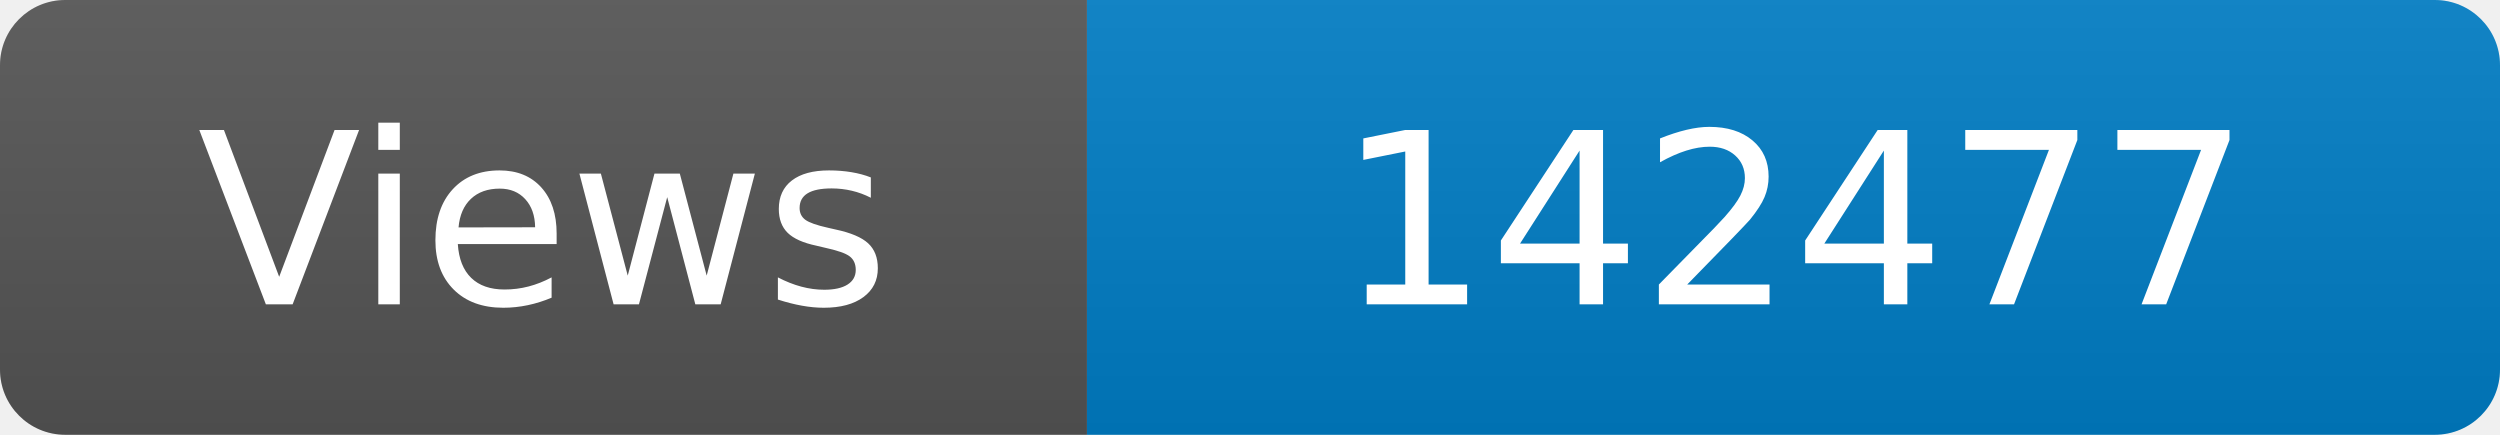
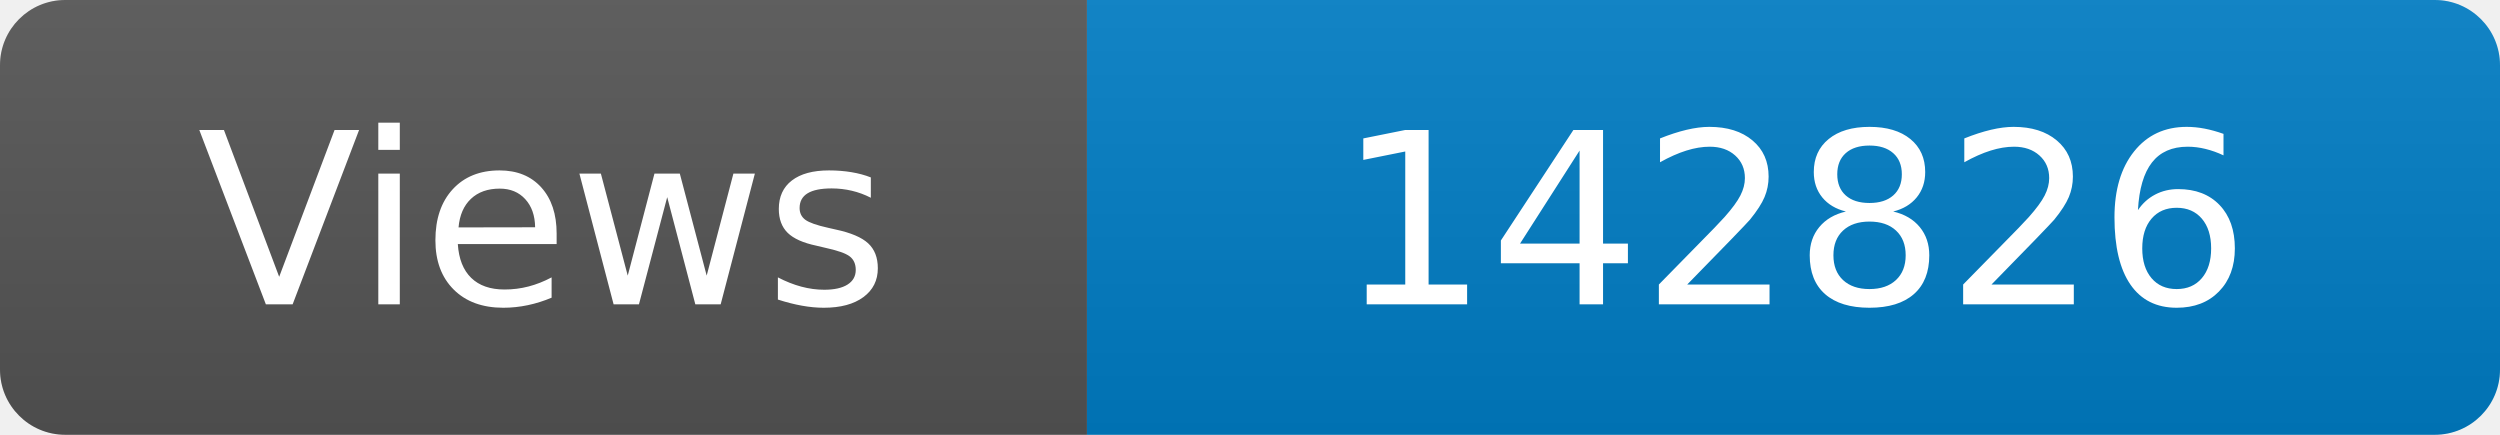
<svg xmlns="http://www.w3.org/2000/svg" width="115" height="20" role="img" aria-label="Maintained?: yes">
  <linearGradient id="s" x2="0" y2="100%">
    <stop offset="0" stop-color="#bbb" stop-opacity=".1" />
    <stop offset="1" stop-opacity=".1" />
  </linearGradient>
  <clipPath id="r">
    <rect width="115" height="20" rx="3" fill="#fff" />
  </clipPath>
  <g clip-path="url(#r)">
    <rect width="50" height="20" fill="#555" />
    <rect x="50" width="160" height="20" fill="#007ec6" />
    <rect width="115" height="20" fill="url(#s)" />
  </g>
  <g fill="#fff" text-anchor="middle" font-family="Verdana,Geneva,DejaVu Sans,sans-serif" font-size="110">
    <text x="250" y="140" transform="scale(.1)" fill="#fff">Views</text>
-     <text x="825" y="140" transform="scale(.1)" fill="#fff">142477</text>
+     <text x="825" y="140" transform="scale(.1)" fill="#fff">142826</text>
  </g>
</svg>
